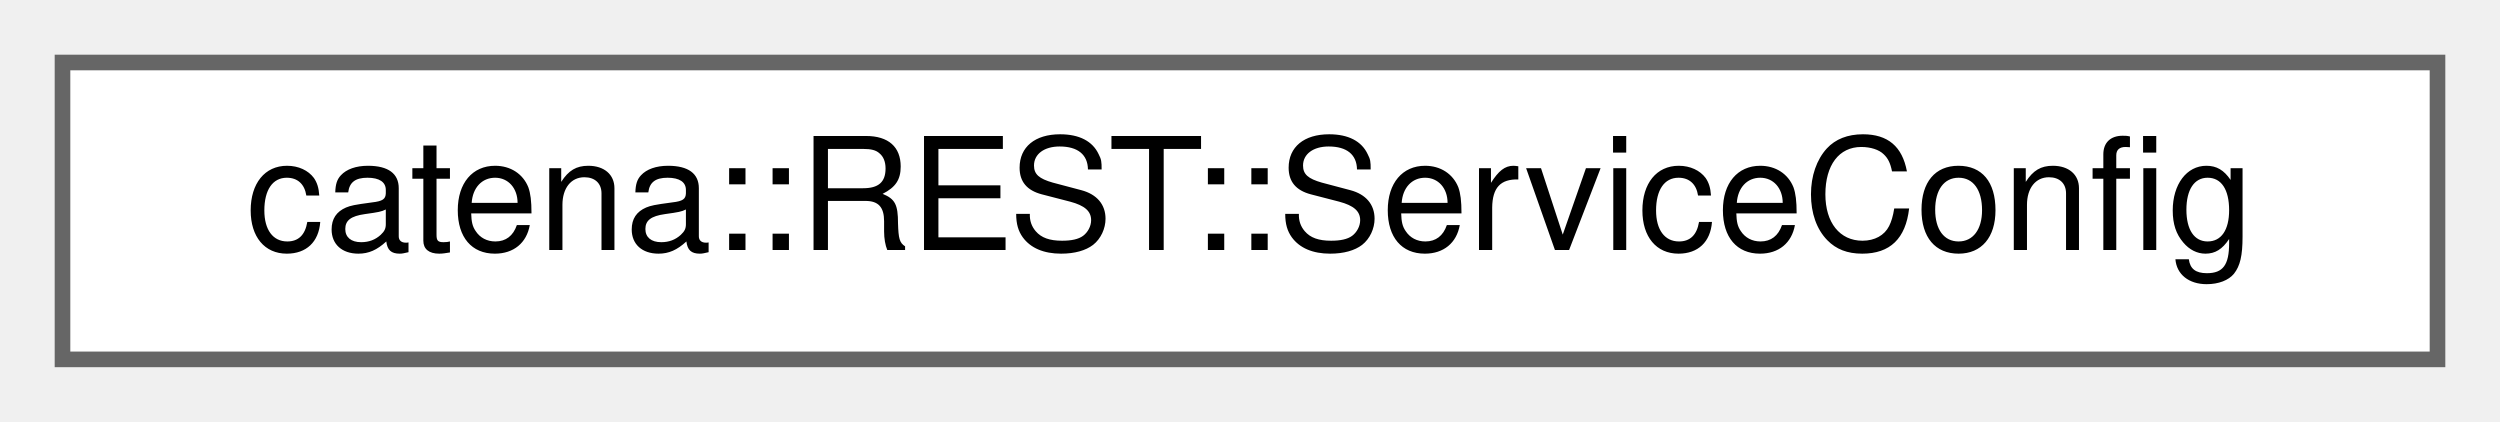
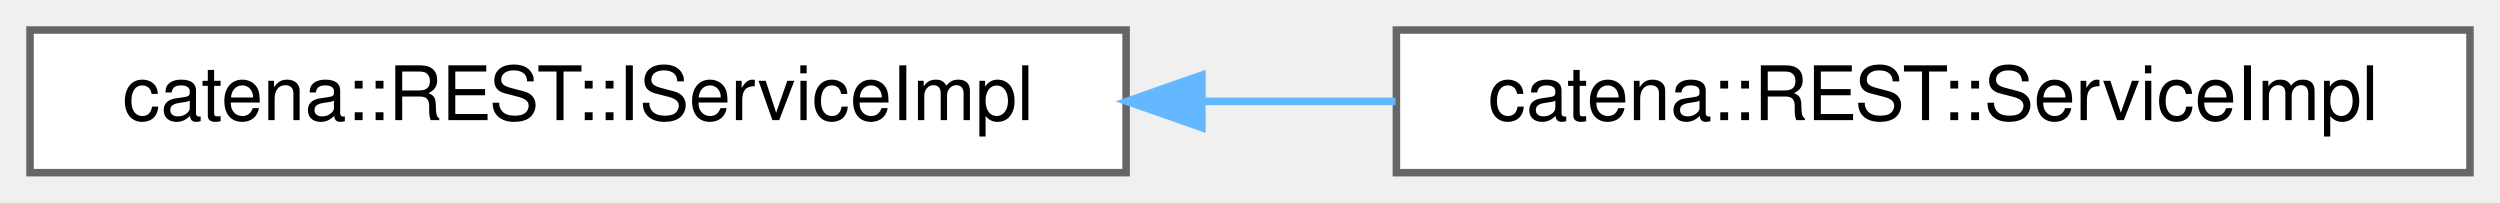
- <svg xmlns="http://www.w3.org/2000/svg" xmlns:xlink="http://www.w3.org/1999/xlink" width="160pt" height="27pt" viewBox="0.00 0.00 160.00 27.00">
+ <svg xmlns="http://www.w3.org/2000/svg" xmlns:xlink="http://www.w3.org/1999/xlink" width="333pt" height="27pt" viewBox="0.00 0.00 333.00 27.00">
  <g id="graph0" class="graph" transform="scale(1 1) rotate(0) translate(4 23)">
    <g id="Node000000" class="node">
      <g id="a_Node000000">
-         <a xlink:href="classcatena_1_1REST_1_1ServiceConfig.html" target="_top" xlink:title="Config object for the ServiceImpl to streamline creation.">
-           <polygon fill="white" stroke="#666666" points="152,-19 0,-19 0,0 152,0 152,-19" />
-           <text text-anchor="middle" x="76" y="-7" font-family="Helvetica,sans-Serif" font-size="10.00">catena::REST::ServiceConfig</text>
+         <a xlink:href="classcatena_1_1REST_1_1IServiceImpl.html" target="_top" xlink:title="Interface for the REST::ServiceImpl class.">
+           <polygon fill="white" stroke="#666666" points="146,-19 0,-19 0,0 146,0 146,-19" />
+           <text text-anchor="middle" x="73" y="-7" font-family="Helvetica,sans-Serif" font-size="10.00">catena::REST::IServiceImpl</text>
+         </a>
+       </g>
+     </g>
+     <g id="Node000001" class="node">
+       <g id="a_Node000001">
+         <a xlink:href="classcatena_1_1REST_1_1ServiceImpl.html" target="_top" xlink:title="Implements Catena REST API request handlers.">
+           <polygon fill="white" stroke="#666666" points="325,-19 182,-19 182,0 325,0 325,-19" />
+           <text text-anchor="middle" x="253.5" y="-7" font-family="Helvetica,sans-Serif" font-size="10.00">catena::REST::ServiceImpl</text>
+         </a>
+       </g>
+     </g>
+     <g id="edge51_Node000000_Node000001" class="edge">
+       <g id="a_edge51_Node000000_Node000001">
+         <a xlink:title=" ">
+           <path fill="none" stroke="#63b8ff" d="M156.13,-9.5C164.73,-9.5 173.42,-9.5 181.88,-9.5" />
+           <polygon fill="#63b8ff" stroke="#63b8ff" points="156.09,-6 146.09,-9.5 156.09,-13 156.09,-6" />
        </a>
      </g>
    </g>
  </g>
</svg>
